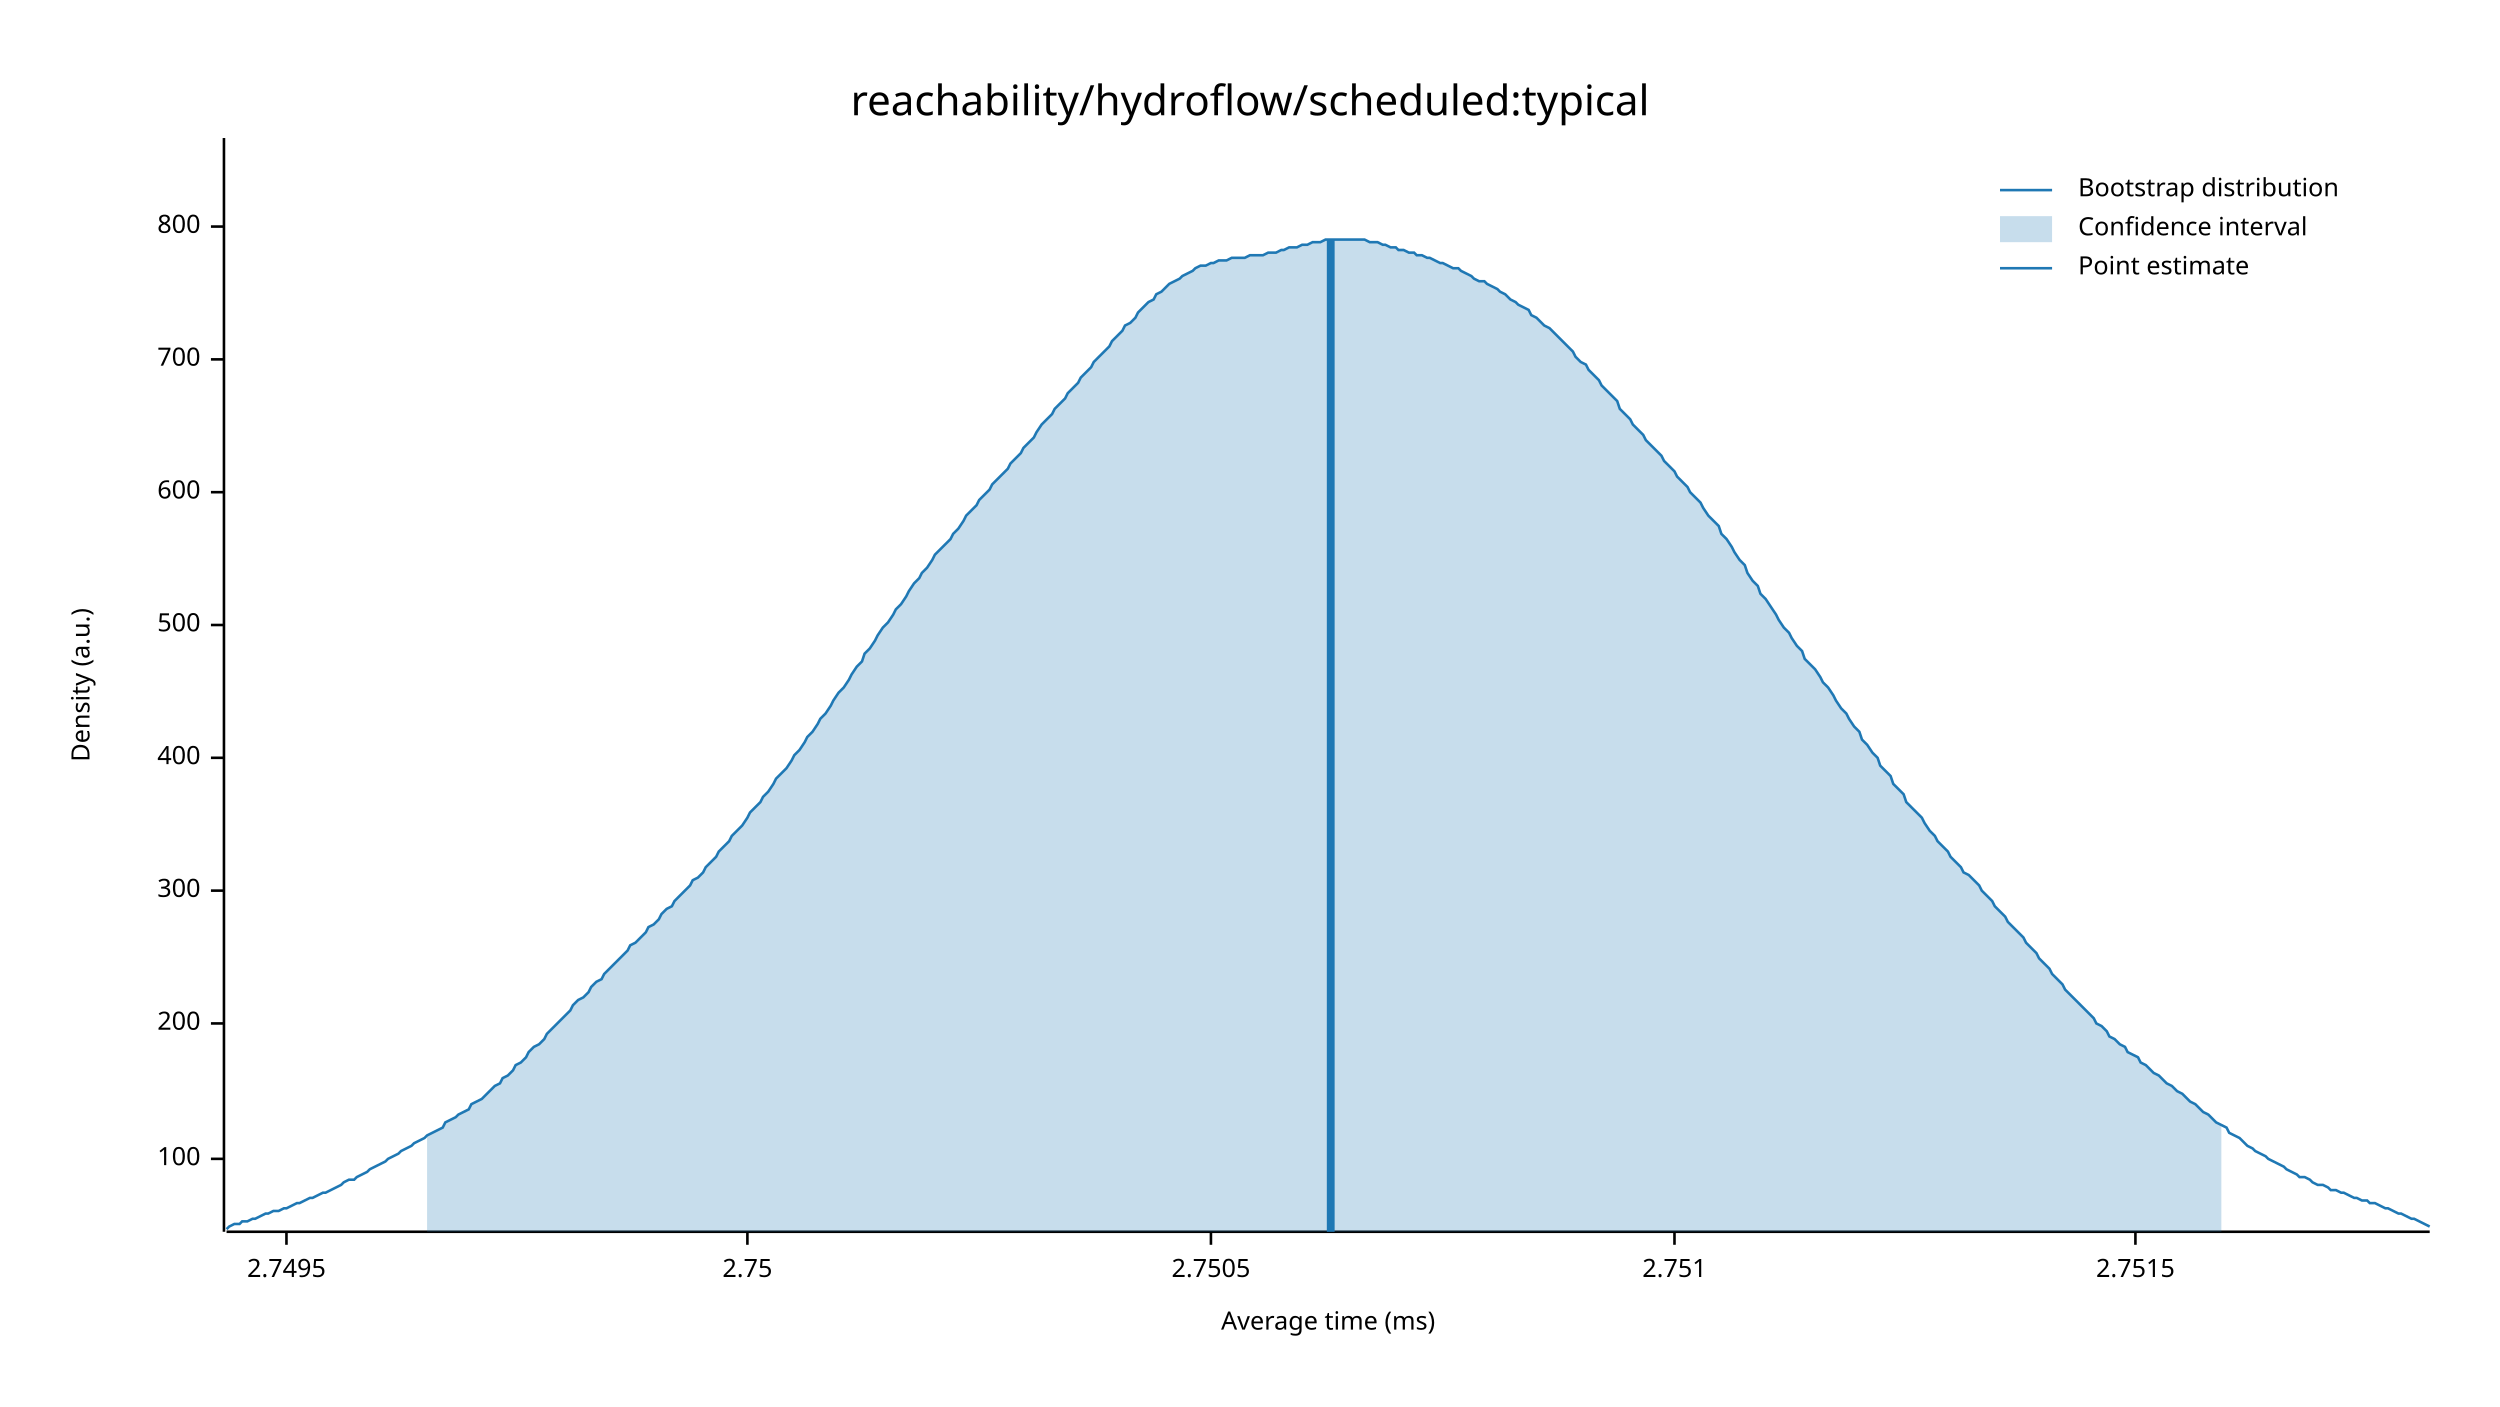
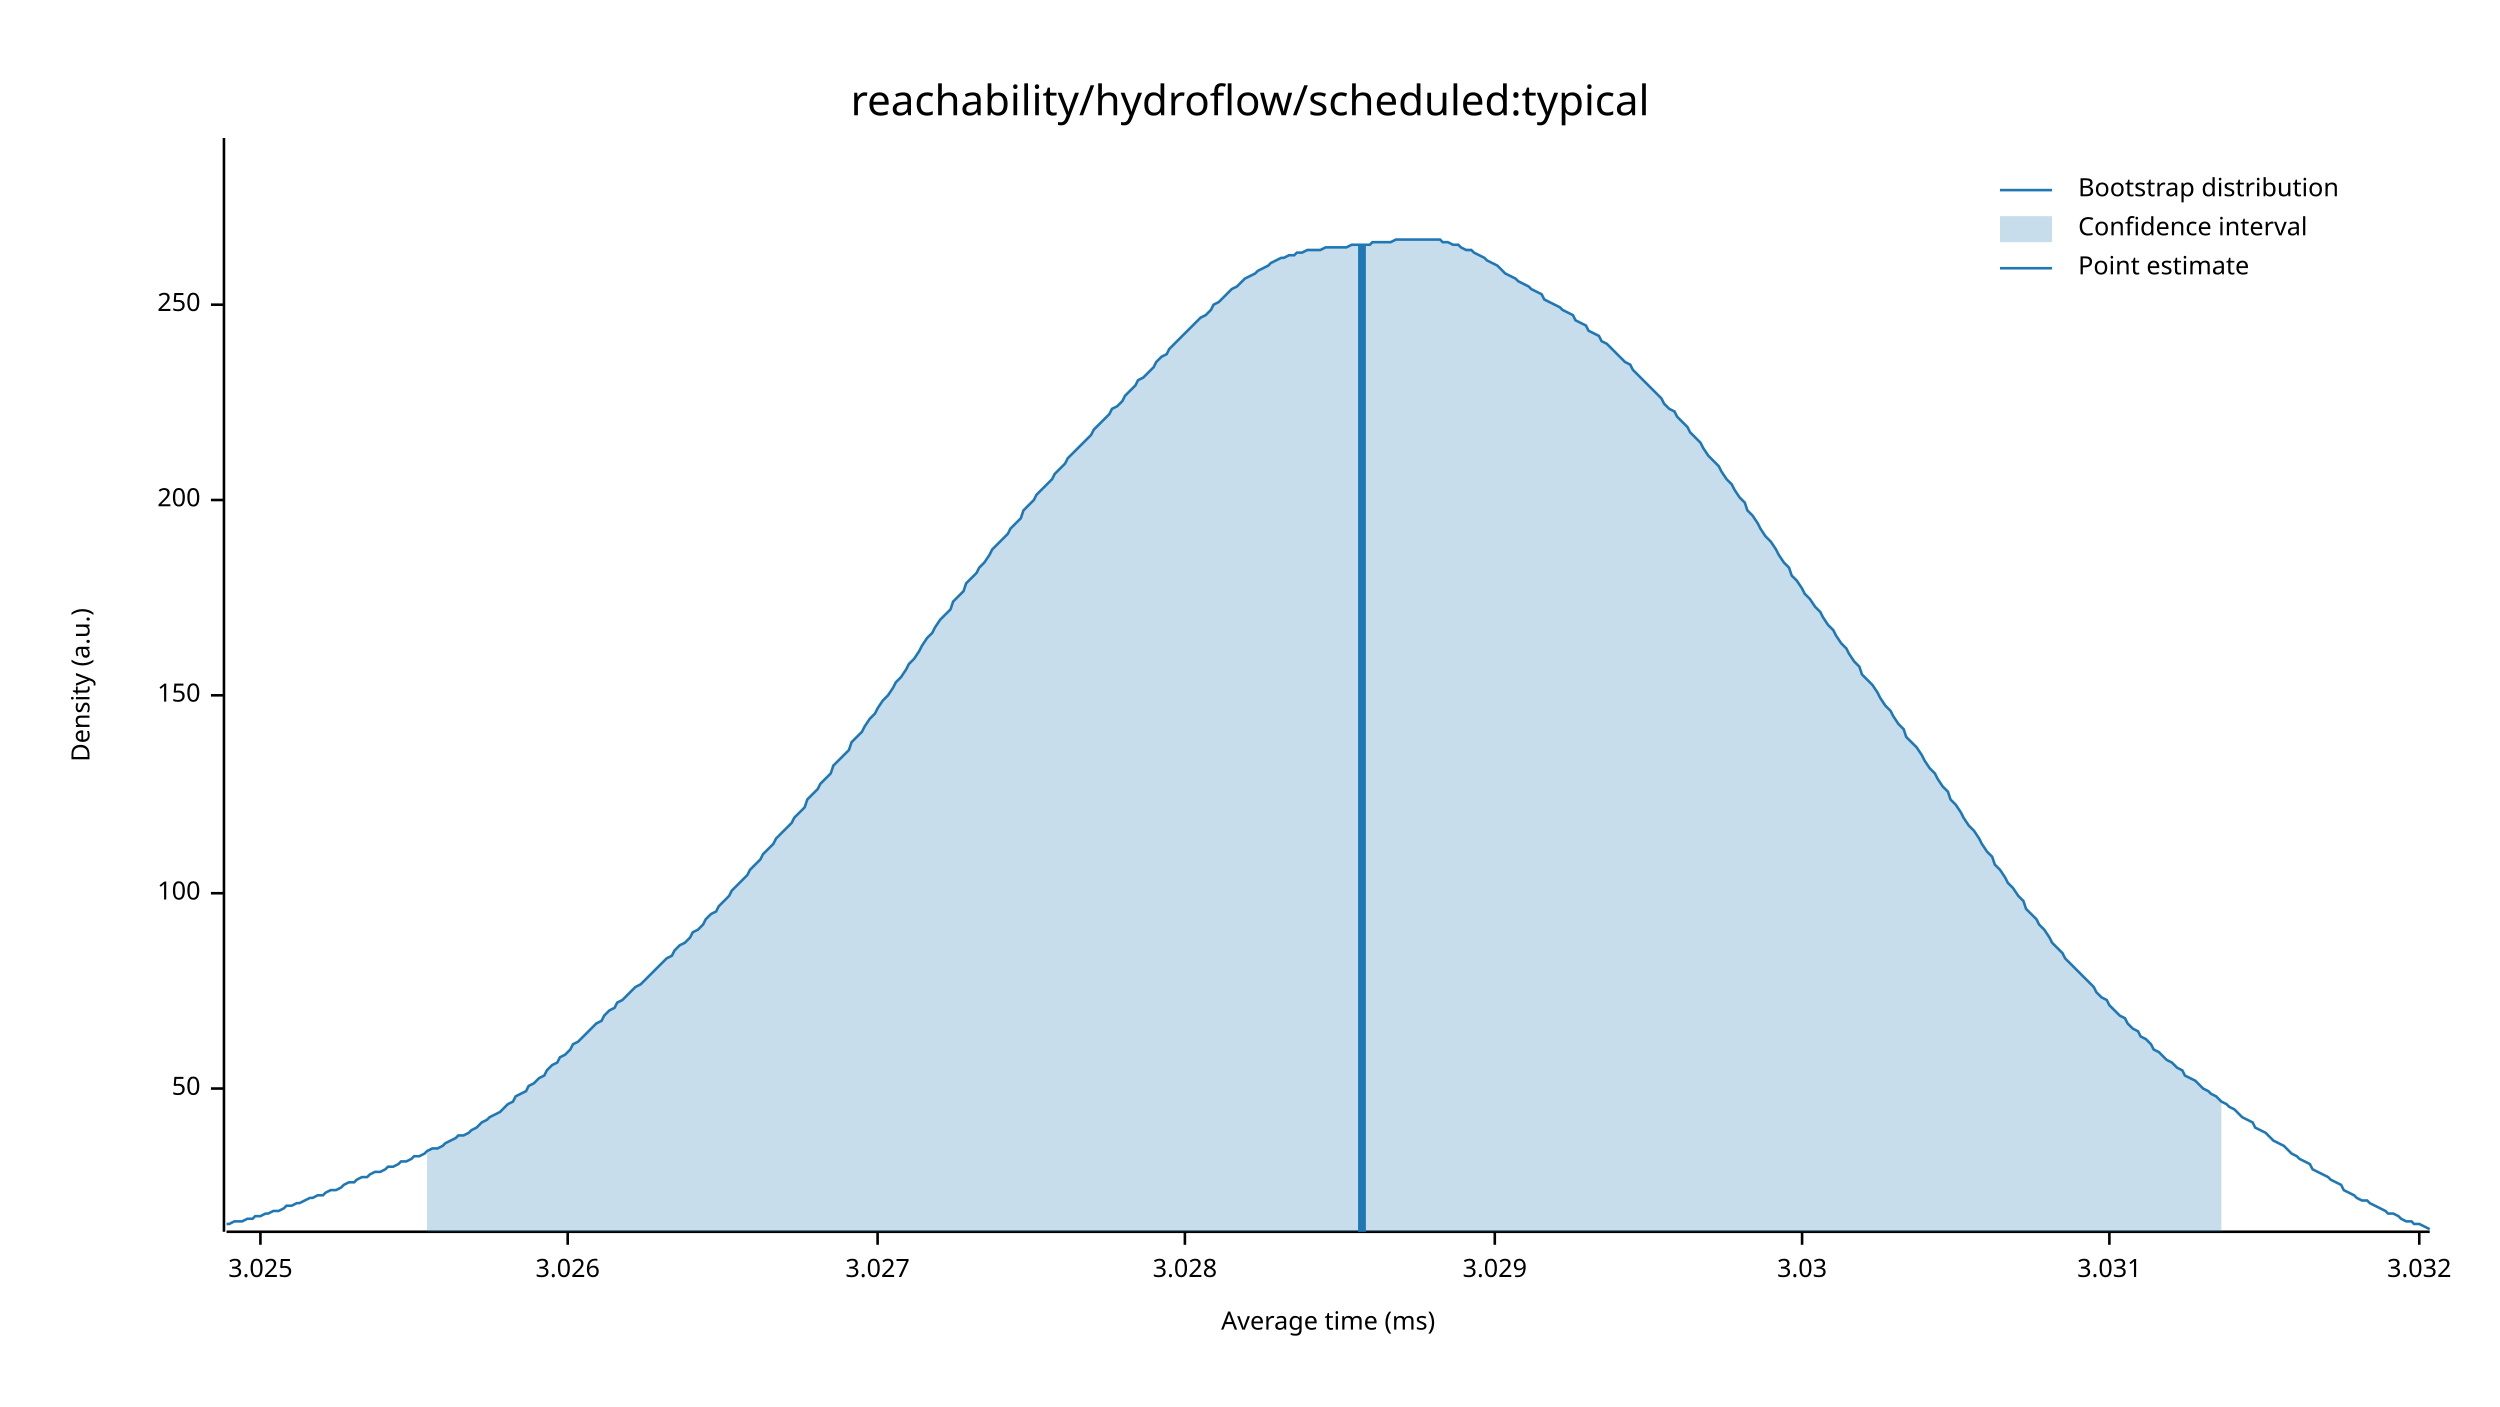
<svg xmlns="http://www.w3.org/2000/svg" width="960" height="540" viewBox="0 0 960 540">
  <text x="480" y="32" dy="0.76em" text-anchor="middle" font-family="sans-serif" font-size="16.129" opacity="1" fill="#000000">
reachability/hydroflow/scheduled:typical
</text>
  <text x="27" y="263" dy="0.76em" text-anchor="middle" font-family="sans-serif" font-size="9.677" opacity="1" fill="#000000" transform="rotate(270, 27, 263)">
Density (a.u.)
</text>
  <text x="510" y="513" dy="-0.5ex" text-anchor="middle" font-family="sans-serif" font-size="9.677" opacity="1" fill="#000000">
Average time (ms)
</text>
  <polyline fill="none" opacity="1" stroke="#000000" stroke-width="1" points="86,53 86,473 " />
-   <text x="77" y="445" dy="0.5ex" text-anchor="end" font-family="sans-serif" font-size="9.677" opacity="1" fill="#000000">
+   <text x="77" y="418" dy="0.5ex" text-anchor="end" font-family="sans-serif" font-size="9.677" opacity="1" fill="#000000">
+ 50
+ </text>
+   <polyline fill="none" opacity="1" stroke="#000000" stroke-width="1" points="81,418 86,418 " />
+   <text x="77" y="343" dy="0.5ex" text-anchor="end" font-family="sans-serif" font-size="9.677" opacity="1" fill="#000000">
100
</text>
-   <polyline fill="none" opacity="1" stroke="#000000" stroke-width="1" points="81,445 86,445 " />
-   <text x="77" y="393" dy="0.5ex" text-anchor="end" font-family="sans-serif" font-size="9.677" opacity="1" fill="#000000">
+   <polyline fill="none" opacity="1" stroke="#000000" stroke-width="1" points="81,343 86,343 " />
+   <text x="77" y="267" dy="0.5ex" text-anchor="end" font-family="sans-serif" font-size="9.677" opacity="1" fill="#000000">
+ 150
+ </text>
+   <polyline fill="none" opacity="1" stroke="#000000" stroke-width="1" points="81,267 86,267 " />
+   <text x="77" y="192" dy="0.5ex" text-anchor="end" font-family="sans-serif" font-size="9.677" opacity="1" fill="#000000">
200
</text>
-   <polyline fill="none" opacity="1" stroke="#000000" stroke-width="1" points="81,393 86,393 " />
-   <text x="77" y="342" dy="0.5ex" text-anchor="end" font-family="sans-serif" font-size="9.677" opacity="1" fill="#000000">
- 300
+   <polyline fill="none" opacity="1" stroke="#000000" stroke-width="1" points="81,192 86,192 " />
+   <text x="77" y="117" dy="0.5ex" text-anchor="end" font-family="sans-serif" font-size="9.677" opacity="1" fill="#000000">
+ 250
</text>
-   <polyline fill="none" opacity="1" stroke="#000000" stroke-width="1" points="81,342 86,342 " />
-   <text x="77" y="291" dy="0.5ex" text-anchor="end" font-family="sans-serif" font-size="9.677" opacity="1" fill="#000000">
- 400
+   <polyline fill="none" opacity="1" stroke="#000000" stroke-width="1" points="81,117 86,117 " />
+   <polyline fill="none" opacity="1" stroke="#000000" stroke-width="1" points="87,473 933,473 " />
+   <text x="100" y="483" dy="0.76em" text-anchor="middle" font-family="sans-serif" font-size="9.677" opacity="1" fill="#000000">
+ 3.025
</text>
-   <polyline fill="none" opacity="1" stroke="#000000" stroke-width="1" points="81,291 86,291 " />
-   <text x="77" y="240" dy="0.5ex" text-anchor="end" font-family="sans-serif" font-size="9.677" opacity="1" fill="#000000">
- 500
+   <polyline fill="none" opacity="1" stroke="#000000" stroke-width="1" points="100,473 100,478 " />
+   <text x="218" y="483" dy="0.76em" text-anchor="middle" font-family="sans-serif" font-size="9.677" opacity="1" fill="#000000">
+ 3.026
</text>
-   <polyline fill="none" opacity="1" stroke="#000000" stroke-width="1" points="81,240 86,240 " />
-   <text x="77" y="189" dy="0.5ex" text-anchor="end" font-family="sans-serif" font-size="9.677" opacity="1" fill="#000000">
- 600
+   <polyline fill="none" opacity="1" stroke="#000000" stroke-width="1" points="218,473 218,478 " />
+   <text x="337" y="483" dy="0.76em" text-anchor="middle" font-family="sans-serif" font-size="9.677" opacity="1" fill="#000000">
+ 3.027
</text>
-   <polyline fill="none" opacity="1" stroke="#000000" stroke-width="1" points="81,189 86,189 " />
-   <text x="77" y="138" dy="0.5ex" text-anchor="end" font-family="sans-serif" font-size="9.677" opacity="1" fill="#000000">
- 700
+   <polyline fill="none" opacity="1" stroke="#000000" stroke-width="1" points="337,473 337,478 " />
+   <text x="455" y="483" dy="0.76em" text-anchor="middle" font-family="sans-serif" font-size="9.677" opacity="1" fill="#000000">
+ 3.028
</text>
-   <polyline fill="none" opacity="1" stroke="#000000" stroke-width="1" points="81,138 86,138 " />
-   <text x="77" y="87" dy="0.5ex" text-anchor="end" font-family="sans-serif" font-size="9.677" opacity="1" fill="#000000">
- 800
+   <polyline fill="none" opacity="1" stroke="#000000" stroke-width="1" points="455,473 455,478 " />
+   <text x="574" y="483" dy="0.76em" text-anchor="middle" font-family="sans-serif" font-size="9.677" opacity="1" fill="#000000">
+ 3.029
</text>
-   <polyline fill="none" opacity="1" stroke="#000000" stroke-width="1" points="81,87 86,87 " />
-   <polyline fill="none" opacity="1" stroke="#000000" stroke-width="1" points="87,473 933,473 " />
-   <text x="110" y="483" dy="0.76em" text-anchor="middle" font-family="sans-serif" font-size="9.677" opacity="1" fill="#000000">
- 2.7495
+   <polyline fill="none" opacity="1" stroke="#000000" stroke-width="1" points="574,473 574,478 " />
+   <text x="692" y="483" dy="0.76em" text-anchor="middle" font-family="sans-serif" font-size="9.677" opacity="1" fill="#000000">
+ 3.03
</text>
-   <polyline fill="none" opacity="1" stroke="#000000" stroke-width="1" points="110,473 110,478 " />
-   <text x="287" y="483" dy="0.76em" text-anchor="middle" font-family="sans-serif" font-size="9.677" opacity="1" fill="#000000">
- 2.75
+   <polyline fill="none" opacity="1" stroke="#000000" stroke-width="1" points="692,473 692,478 " />
+   <text x="810" y="483" dy="0.76em" text-anchor="middle" font-family="sans-serif" font-size="9.677" opacity="1" fill="#000000">
+ 3.031
</text>
-   <polyline fill="none" opacity="1" stroke="#000000" stroke-width="1" points="287,473 287,478 " />
-   <text x="465" y="483" dy="0.76em" text-anchor="middle" font-family="sans-serif" font-size="9.677" opacity="1" fill="#000000">
- 2.7505
+   <polyline fill="none" opacity="1" stroke="#000000" stroke-width="1" points="810,473 810,478 " />
+   <text x="929" y="483" dy="0.76em" text-anchor="middle" font-family="sans-serif" font-size="9.677" opacity="1" fill="#000000">
+ 3.032
</text>
-   <polyline fill="none" opacity="1" stroke="#000000" stroke-width="1" points="465,473 465,478 " />
-   <text x="643" y="483" dy="0.76em" text-anchor="middle" font-family="sans-serif" font-size="9.677" opacity="1" fill="#000000">
- 2.751
- </text>
-   <polyline fill="none" opacity="1" stroke="#000000" stroke-width="1" points="643,473 643,478 " />
-   <text x="820" y="483" dy="0.76em" text-anchor="middle" font-family="sans-serif" font-size="9.677" opacity="1" fill="#000000">
- 2.7515
- </text>
-   <polyline fill="none" opacity="1" stroke="#000000" stroke-width="1" points="820,473 820,478 " />
-   <polyline fill="none" opacity="1" stroke="#1F78B4" stroke-width="1" points="87,472 88,471 90,470 92,470 93,469 95,469 97,468 98,468 100,467 102,466 103,466 105,465 107,465 109,464 110,464 112,463 114,462 115,462 117,461 119,460 120,460 122,459 124,458 125,458 127,457 129,456 131,455 132,454 134,453 136,453 137,452 139,451 141,450 142,449 144,448 146,447 148,446 149,445 151,444 153,443 154,442 156,441 158,440 159,439 161,438 163,437 164,436 166,435 168,434 170,433 171,431 173,430 175,429 176,428 178,427 180,426 181,424 183,423 185,422 187,420 188,419 190,417 192,416 193,414 195,413 197,411 198,409 200,408 202,406 203,404 205,402 207,401 209,399 210,397 212,395 214,393 215,392 217,390 219,388 220,386 222,384 224,383 226,381 227,379 229,377 231,376 232,374 234,372 236,370 237,369 239,367 241,365 242,363 244,362 246,360 248,358 249,356 251,355 253,353 254,351 256,349 258,348 259,346 261,344 263,342 265,340 266,338 268,337 270,335 271,333 273,331 275,329 276,327 278,325 280,323 281,321 283,319 285,317 287,314 288,312 290,310 292,308 293,306 295,304 297,301 298,299 300,297 302,295 304,292 305,290 307,288 309,285 310,283 312,281 314,278 315,276 317,274 319,271 320,269 322,266 324,264 326,261 327,259 329,256 331,254 332,251 334,249 336,246 337,244 339,241 341,239 343,236 344,234 346,232 348,229 349,227 351,224 353,222 354,220 356,218 358,215 359,213 361,211 363,209 365,207 366,205 368,203 370,200 371,198 373,196 375,194 376,192 378,190 380,188 381,186 383,184 385,182 387,180 388,178 390,176 392,174 393,172 395,170 397,168 398,166 400,163 402,161 404,159 405,157 407,155 409,153 410,151 412,149 414,147 415,145 417,143 419,141 420,139 422,137 424,135 426,133 427,131 429,129 431,127 432,125 434,124 436,122 437,120 439,118 441,116 443,115 444,113 446,112 448,110 449,109 451,108 453,107 454,106 456,105 458,104 459,103 461,102 463,102 465,101 466,101 468,100 470,100 471,100 473,99 475,99 476,99 478,99 480,98 482,98 483,98 485,98 487,97 488,97 490,97 492,96 493,96 495,95 497,95 498,95 500,94 502,94 504,93 505,93 507,93 509,92 510,92 512,92 514,92 515,92 517,92 519,92 521,92 522,92 524,92 526,93 527,93 529,93 531,94 532,94 534,95 536,95 537,96 539,96 541,97 543,97 544,98 546,98 548,99 549,99 551,100 553,101 554,101 556,102 558,103 560,103 561,104 563,105 565,106 566,107 568,108 570,108 571,109 573,110 575,111 576,112 578,113 580,115 582,116 583,117 585,118 587,119 588,121 590,122 592,124 593,125 595,126 597,128 599,130 600,131 602,133 604,135 605,137 607,139 609,140 610,142 612,144 614,146 615,148 617,150 619,152 621,154 622,157 624,159 626,161 627,163 629,165 631,167 632,169 634,171 636,173 638,175 639,177 641,179 643,181 644,183 646,185 648,187 649,189 651,191 653,193 654,195 656,198 658,200 660,202 661,205 663,207 665,210 666,212 668,215 670,217 671,220 673,223 675,225 676,228 678,230 680,233 682,236 683,238 685,241 687,243 688,245 690,248 692,250 693,253 695,255 697,257 699,260 700,262 702,264 704,267 705,269 707,272 709,274 710,276 712,279 714,281 715,284 717,286 719,289 721,291 722,294 724,296 726,298 727,301 729,303 731,305 732,308 734,310 736,312 738,314 739,316 741,319 743,321 744,323 746,325 748,327 749,329 751,331 753,333 754,335 756,336 758,338 760,340 761,342 763,344 765,346 766,348 768,350 770,352 771,354 773,356 775,358 777,360 778,362 780,364 782,366 783,368 785,370 787,372 788,374 790,376 792,378 793,380 795,382 797,384 799,386 800,387 802,389 804,391 805,393 807,394 809,396 810,398 812,399 814,401 816,402 817,404 819,405 821,406 822,408 824,409 826,411 827,412 829,413 831,415 832,416 834,417 836,419 838,420 839,421 841,423 843,424 844,425 846,427 848,428 849,429 851,431 853,432 855,433 856,435 858,436 860,437 861,438 863,440 865,441 866,442 868,443 870,444 871,445 873,446 875,447 877,448 878,449 880,450 882,451 883,452 885,452 887,453 888,454 890,455 892,455 894,456 895,457 897,457 899,458 900,458 902,459 904,460 905,460 907,461 909,461 910,462 912,462 914,463 916,464 917,464 919,465 921,466 922,466 924,467 926,468 927,468 929,469 931,470 933,471 " />
-   <polygon opacity="0.25" fill="#1F78B4" points="164,436 166,435 168,434 170,433 171,431 173,430 175,429 176,428 178,427 180,426 181,424 183,423 185,422 187,420 188,419 190,417 192,416 193,414 195,413 197,411 198,409 200,408 202,406 203,404 205,402 207,401 209,399 210,397 212,395 214,393 215,392 217,390 219,388 220,386 222,384 224,383 226,381 227,379 229,377 231,376 232,374 234,372 236,370 237,369 239,367 241,365 242,363 244,362 246,360 248,358 249,356 251,355 253,353 254,351 256,349 258,348 259,346 261,344 263,342 265,340 266,338 268,337 270,335 271,333 273,331 275,329 276,327 278,325 280,323 281,321 283,319 285,317 287,314 288,312 290,310 292,308 293,306 295,304 297,301 298,299 300,297 302,295 304,292 305,290 307,288 309,285 310,283 312,281 314,278 315,276 317,274 319,271 320,269 322,266 324,264 326,261 327,259 329,256 331,254 332,251 334,249 336,246 337,244 339,241 341,239 343,236 344,234 346,232 348,229 349,227 351,224 353,222 354,220 356,218 358,215 359,213 361,211 363,209 365,207 366,205 368,203 370,200 371,198 373,196 375,194 376,192 378,190 380,188 381,186 383,184 385,182 387,180 388,178 390,176 392,174 393,172 395,170 397,168 398,166 400,163 402,161 404,159 405,157 407,155 409,153 410,151 412,149 414,147 415,145 417,143 419,141 420,139 422,137 424,135 426,133 427,131 429,129 431,127 432,125 434,124 436,122 437,120 439,118 441,116 443,115 444,113 446,112 448,110 449,109 451,108 453,107 454,106 456,105 458,104 459,103 461,102 463,102 465,101 466,101 468,100 470,100 471,100 473,99 475,99 476,99 478,99 480,98 482,98 483,98 485,98 487,97 488,97 490,97 492,96 493,96 495,95 497,95 498,95 500,94 502,94 504,93 505,93 507,93 509,92 510,92 512,92 514,92 515,92 517,92 519,92 521,92 522,92 524,92 526,93 527,93 529,93 531,94 532,94 534,95 536,95 537,96 539,96 541,97 543,97 544,98 546,98 548,99 549,99 551,100 553,101 554,101 556,102 558,103 560,103 561,104 563,105 565,106 566,107 568,108 570,108 571,109 573,110 575,111 576,112 578,113 580,115 582,116 583,117 585,118 587,119 588,121 590,122 592,124 593,125 595,126 597,128 599,130 600,131 602,133 604,135 605,137 607,139 609,140 610,142 612,144 614,146 615,148 617,150 619,152 621,154 622,157 624,159 626,161 627,163 629,165 631,167 632,169 634,171 636,173 638,175 639,177 641,179 643,181 644,183 646,185 648,187 649,189 651,191 653,193 654,195 656,198 658,200 660,202 661,205 663,207 665,210 666,212 668,215 670,217 671,220 673,223 675,225 676,228 678,230 680,233 682,236 683,238 685,241 687,243 688,245 690,248 692,250 693,253 695,255 697,257 699,260 700,262 702,264 704,267 705,269 707,272 709,274 710,276 712,279 714,281 715,284 717,286 719,289 721,291 722,294 724,296 726,298 727,301 729,303 731,305 732,308 734,310 736,312 738,314 739,316 741,319 743,321 744,323 746,325 748,327 749,329 751,331 753,333 754,335 756,336 758,338 760,340 761,342 763,344 765,346 766,348 768,350 770,352 771,354 773,356 775,358 777,360 778,362 780,364 782,366 783,368 785,370 787,372 788,374 790,376 792,378 793,380 795,382 797,384 799,386 800,387 802,389 804,391 805,393 807,394 809,396 810,398 812,399 814,401 816,402 817,404 819,405 821,406 822,408 824,409 826,411 827,412 829,413 831,415 832,416 834,417 836,419 838,420 839,421 841,423 843,424 844,425 846,427 848,428 849,429 851,431 853,432 853,473 164,473 " />
-   <polyline fill="none" opacity="1" stroke="#1F78B4" stroke-width="3" points="511,473 511,92 " />
+   <polyline fill="none" opacity="1" stroke="#000000" stroke-width="1" points="929,473 929,478 " />
+   <polyline fill="none" opacity="1" stroke="#1F78B4" stroke-width="1" points="87,470 88,470 90,469 92,469 93,469 95,468 97,468 98,467 100,467 102,466 103,466 105,465 107,465 109,464 110,463 112,463 114,462 115,462 117,461 119,460 120,460 122,459 124,459 125,458 127,457 129,457 131,456 132,455 134,454 136,454 137,453 139,452 141,452 142,451 144,450 146,450 148,449 149,448 151,448 153,447 154,446 156,446 158,445 159,444 161,444 163,443 164,442 166,441 168,441 170,440 171,439 173,438 175,437 176,436 178,436 180,435 181,434 183,433 185,431 187,430 188,429 190,428 192,427 193,426 195,424 197,423 198,421 200,420 202,419 203,417 205,416 207,414 209,413 210,411 212,409 214,408 215,406 217,405 219,403 220,401 222,400 224,398 226,396 227,395 229,393 231,392 232,390 234,388 236,387 237,385 239,384 241,382 242,381 244,379 246,378 248,376 249,375 251,373 253,371 254,370 256,368 258,367 259,365 261,363 263,362 265,360 266,358 268,357 270,355 271,353 273,351 275,350 276,348 278,346 280,344 281,342 283,340 285,338 287,336 288,334 290,332 292,330 293,328 295,326 297,324 298,322 300,320 302,318 304,316 305,314 307,312 309,310 310,307 312,305 314,303 315,301 317,299 319,297 320,294 322,292 324,290 326,288 327,285 329,283 331,281 332,279 334,276 336,274 337,272 339,269 341,267 343,264 344,262 346,260 348,257 349,255 351,253 353,250 354,248 356,245 358,243 359,241 361,238 363,236 365,234 366,231 368,229 370,227 371,224 373,222 375,220 376,218 378,216 380,213 381,211 383,209 385,207 387,205 388,203 390,201 392,199 393,196 395,194 397,192 398,190 400,188 402,186 404,184 405,182 407,180 409,178 410,176 412,174 414,172 415,171 417,169 419,167 420,165 422,163 424,161 426,159 427,157 429,156 431,154 432,152 434,150 436,148 437,146 439,145 441,143 443,141 444,139 446,137 448,136 449,134 451,132 453,130 454,129 456,127 458,125 459,124 461,122 463,121 465,119 466,117 468,116 470,114 471,113 473,111 475,110 476,109 478,107 480,106 482,105 483,104 485,103 487,102 488,101 490,100 492,99 493,99 495,98 497,98 498,97 500,97 502,96 504,96 505,96 507,96 509,95 510,95 512,95 514,95 515,95 517,95 519,94 521,94 522,94 524,94 526,94 527,93 529,93 531,93 532,93 534,93 536,92 537,92 539,92 541,92 543,92 544,92 546,92 548,92 549,92 551,92 553,92 554,93 556,93 558,94 560,94 561,95 563,96 565,96 566,97 568,98 570,99 571,100 573,101 575,102 576,103 578,105 580,106 582,107 583,108 585,109 587,110 588,111 590,112 592,113 593,115 595,116 597,117 599,118 600,119 602,120 604,121 605,123 607,124 609,125 610,127 612,128 614,129 615,131 617,132 619,134 621,136 622,137 624,139 626,140 627,142 629,144 631,146 632,147 634,149 636,151 638,153 639,155 641,157 643,158 644,160 646,162 648,164 649,166 651,168 653,170 654,172 656,175 658,177 660,179 661,181 663,184 665,186 666,188 668,191 670,193 671,196 673,198 675,201 676,203 678,206 680,208 682,211 683,213 685,216 687,218 688,221 690,223 692,226 693,228 695,230 697,233 699,235 700,237 702,240 704,242 705,244 707,247 709,249 710,251 712,254 714,256 715,259 717,261 719,263 721,266 722,268 724,271 726,273 727,275 729,278 731,280 732,283 734,285 736,287 738,290 739,292 741,295 743,297 744,299 746,302 748,304 749,307 751,309 753,312 754,314 756,317 758,319 760,322 761,324 763,327 765,329 766,332 768,334 770,337 771,339 773,341 775,344 777,346 778,349 780,351 782,353 783,355 785,357 787,360 788,362 790,364 792,366 793,368 795,370 797,372 799,374 800,375 802,377 804,379 805,381 807,383 809,384 810,386 812,388 814,390 816,391 817,393 819,395 821,396 822,398 824,399 826,401 827,403 829,404 831,406 832,407 834,408 836,410 838,411 839,413 841,414 843,415 844,416 846,418 848,419 849,420 851,421 853,423 855,424 856,425 858,426 860,428 861,429 863,430 865,431 866,433 868,434 870,435 871,436 873,438 875,439 877,440 878,441 880,443 882,444 883,445 885,446 887,447 888,449 890,450 892,451 894,452 895,453 897,454 899,455 900,457 902,458 904,459 905,460 907,461 909,461 910,462 912,463 914,464 916,465 917,466 919,466 921,467 922,468 924,469 926,469 927,470 929,470 931,471 933,472 " />
+   <polygon opacity="0.25" fill="#1F78B4" points="164,442 166,441 168,441 170,440 171,439 173,438 175,437 176,436 178,436 180,435 181,434 183,433 185,431 187,430 188,429 190,428 192,427 193,426 195,424 197,423 198,421 200,420 202,419 203,417 205,416 207,414 209,413 210,411 212,409 214,408 215,406 217,405 219,403 220,401 222,400 224,398 226,396 227,395 229,393 231,392 232,390 234,388 236,387 237,385 239,384 241,382 242,381 244,379 246,378 248,376 249,375 251,373 253,371 254,370 256,368 258,367 259,365 261,363 263,362 265,360 266,358 268,357 270,355 271,353 273,351 275,350 276,348 278,346 280,344 281,342 283,340 285,338 287,336 288,334 290,332 292,330 293,328 295,326 297,324 298,322 300,320 302,318 304,316 305,314 307,312 309,310 310,307 312,305 314,303 315,301 317,299 319,297 320,294 322,292 324,290 326,288 327,285 329,283 331,281 332,279 334,276 336,274 337,272 339,269 341,267 343,264 344,262 346,260 348,257 349,255 351,253 353,250 354,248 356,245 358,243 359,241 361,238 363,236 365,234 366,231 368,229 370,227 371,224 373,222 375,220 376,218 378,216 380,213 381,211 383,209 385,207 387,205 388,203 390,201 392,199 393,196 395,194 397,192 398,190 400,188 402,186 404,184 405,182 407,180 409,178 410,176 412,174 414,172 415,171 417,169 419,167 420,165 422,163 424,161 426,159 427,157 429,156 431,154 432,152 434,150 436,148 437,146 439,145 441,143 443,141 444,139 446,137 448,136 449,134 451,132 453,130 454,129 456,127 458,125 459,124 461,122 463,121 465,119 466,117 468,116 470,114 471,113 473,111 475,110 476,109 478,107 480,106 482,105 483,104 485,103 487,102 488,101 490,100 492,99 493,99 495,98 497,98 498,97 500,97 502,96 504,96 505,96 507,96 509,95 510,95 512,95 514,95 515,95 517,95 519,94 521,94 522,94 524,94 526,94 527,93 529,93 531,93 532,93 534,93 536,92 537,92 539,92 541,92 543,92 544,92 546,92 548,92 549,92 551,92 553,92 554,93 556,93 558,94 560,94 561,95 563,96 565,96 566,97 568,98 570,99 571,100 573,101 575,102 576,103 578,105 580,106 582,107 583,108 585,109 587,110 588,111 590,112 592,113 593,115 595,116 597,117 599,118 600,119 602,120 604,121 605,123 607,124 609,125 610,127 612,128 614,129 615,131 617,132 619,134 621,136 622,137 624,139 626,140 627,142 629,144 631,146 632,147 634,149 636,151 638,153 639,155 641,157 643,158 644,160 646,162 648,164 649,166 651,168 653,170 654,172 656,175 658,177 660,179 661,181 663,184 665,186 666,188 668,191 670,193 671,196 673,198 675,201 676,203 678,206 680,208 682,211 683,213 685,216 687,218 688,221 690,223 692,226 693,228 695,230 697,233 699,235 700,237 702,240 704,242 705,244 707,247 709,249 710,251 712,254 714,256 715,259 717,261 719,263 721,266 722,268 724,271 726,273 727,275 729,278 731,280 732,283 734,285 736,287 738,290 739,292 741,295 743,297 744,299 746,302 748,304 749,307 751,309 753,312 754,314 756,317 758,319 760,322 761,324 763,327 765,329 766,332 768,334 770,337 771,339 773,341 775,344 777,346 778,349 780,351 782,353 783,355 785,357 787,360 788,362 790,364 792,366 793,368 795,370 797,372 799,374 800,375 802,377 804,379 805,381 807,383 809,384 810,386 812,388 814,390 816,391 817,393 819,395 821,396 822,398 824,399 826,401 827,403 829,404 831,406 832,407 834,408 836,410 838,411 839,413 841,414 843,415 844,416 846,418 848,419 849,420 851,421 853,423 853,473 164,473 " />
+   <polyline fill="none" opacity="1" stroke="#1F78B4" stroke-width="3" points="523,473 523,94 " />
  <text x="798" y="68" dy="0.76em" text-anchor="start" font-family="sans-serif" font-size="9.677" opacity="1" fill="#000000">
Bootstrap distribution
</text>
  <text x="798" y="83" dy="0.76em" text-anchor="start" font-family="sans-serif" font-size="9.677" opacity="1" fill="#000000">
Confidence interval
</text>
  <text x="798" y="98" dy="0.76em" text-anchor="start" font-family="sans-serif" font-size="9.677" opacity="1" fill="#000000">
Point estimate
</text>
  <polyline fill="none" opacity="1" stroke="#1F78B4" stroke-width="1" points="768,73 788,73 " />
  <rect x="768" y="83" width="20" height="10" opacity="0.25" fill="#1F78B4" stroke="none" />
  <polyline fill="none" opacity="1" stroke="#1F78B4" stroke-width="1" points="768,103 788,103 " />
</svg>
